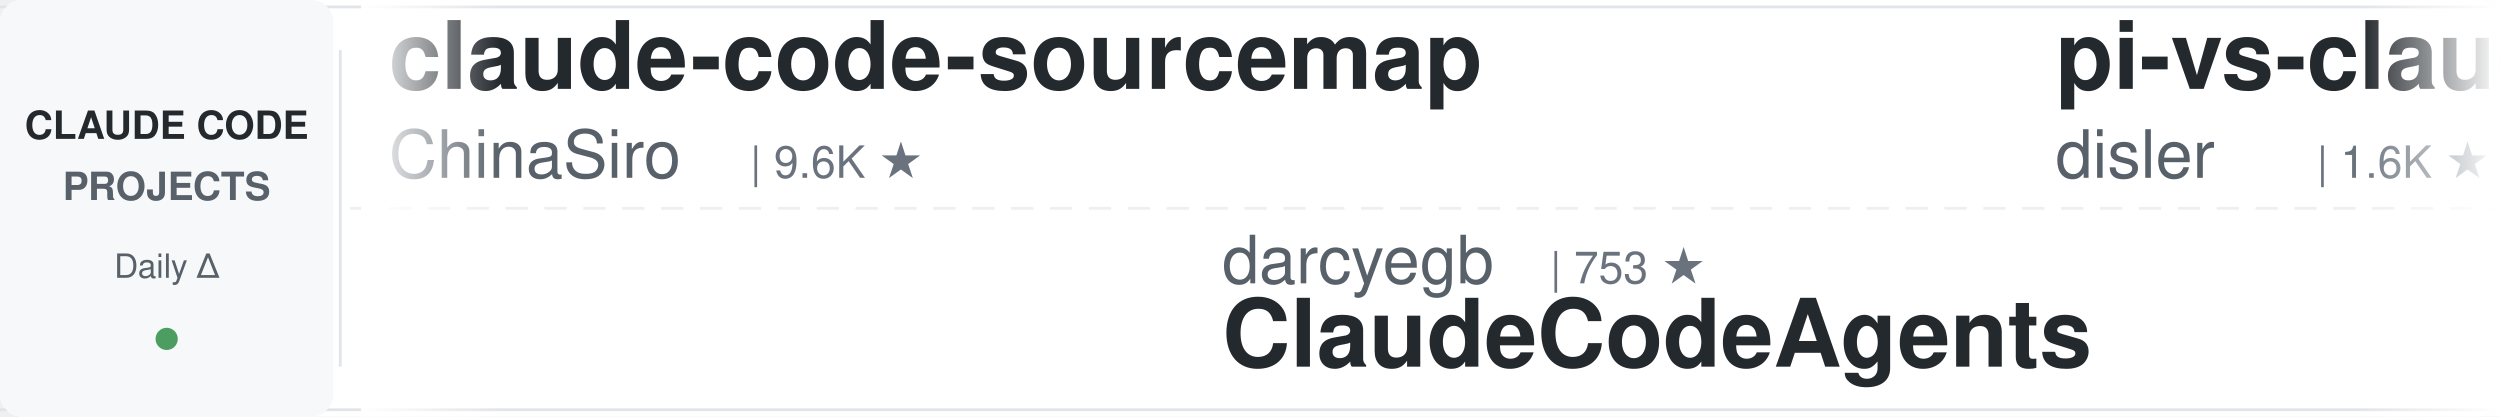
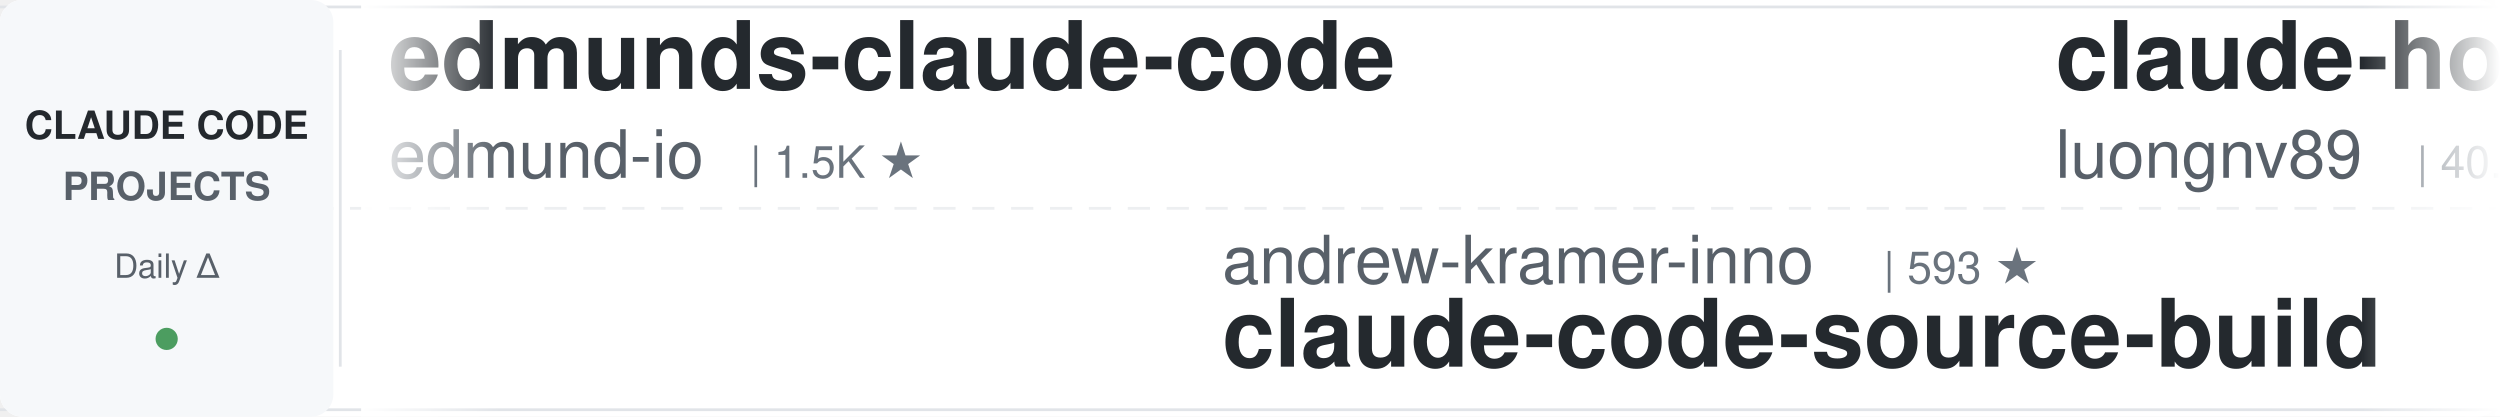
<svg xmlns="http://www.w3.org/2000/svg" width="900" height="150">
  <defs>
    <linearGradient id="awesomeLeftFade" x1="0%" y1="0%" x2="100%" y2="0%">
      <stop offset="0%" style="stop-color:#ffffff;stop-opacity:1" />
      <stop offset="100%" style="stop-color:#ffffff;stop-opacity:0" />
    </linearGradient>
    <linearGradient id="awesomeRightFade" x1="0%" y1="0%" x2="100%" y2="0%">
      <stop offset="0%" style="stop-color:#ffffff;stop-opacity:0" />
      <stop offset="100%" style="stop-color:#ffffff;stop-opacity:1" />
    </linearGradient>
  </defs>
  <rect width="900" height="150" fill="#ffffff" rx="8" />
  <rect x="0" y="2" width="900" height="1" fill="#e1e4e8" />
  <rect x="0" y="147" width="900" height="1" fill="#e1e4e8" />
  <line x1="0" y1="75" x2="900" y2="75" stroke="#e1e4e8" stroke-width="1" stroke-dasharray="8 6" opacity="0.6" />
  <rect x="0" y="0" width="120" height="150" fill="#f6f8fa" rx="8" />
  <text x="60" y="50" font-family="-apple-system, BlinkMacSystemFont, 'Segoe UI', Helvetica, Arial, sans-serif" font-size="14" font-weight="600" fill="#24292e" text-anchor="middle">CLAUDE CODE</text>
  <text x="60" y="72" font-family="-apple-system, BlinkMacSystemFont, 'Segoe UI', Helvetica, Arial, sans-serif" font-size="14" font-weight="600" fill="#586069" text-anchor="middle">PROJECTS</text>
  <text x="60" y="100" font-family="-apple-system, BlinkMacSystemFont, 'Segoe UI', Helvetica, Arial, sans-serif" font-size="12" font-weight="500" fill="#586069" text-anchor="middle">Daily Δ</text>
  <circle cx="60" cy="122" r="4" fill="#22863a" opacity="0.8" />
  <rect x="122" y="18" width="1" height="114" fill="#e1e4e8" />
  <clipPath id="awesomeTickerClip">
    <rect x="130" y="0" width="770" height="150" />
  </clipPath>
  <g clip-path="url(#awesomeTickerClip)">
    <g id="awesomeTickerItems">
      <animateTransform attributeName="transform" attributeType="XML" type="translate" from="0 0" to="-3000 0" dur="54s" repeatCount="indefinite" />
      <g transform="translate(0, 0)">
-         <text x="140" y="32" font-family="-apple-system, BlinkMacSystemFont, 'Segoe UI', Helvetica, Arial, sans-serif" font-size="34" font-weight="600" fill="#24292e">claude-code-sourcemap</text>
-         <text x="140" y="64" font-family="-apple-system, BlinkMacSystemFont, 'Segoe UI', Helvetica, Arial, sans-serif" font-size="24" font-weight="400" fill="#586069">ChinaSiro</text>
-         <text x="270" y="64" font-family="-apple-system, BlinkMacSystemFont, 'Segoe UI', Helvetica, Arial, sans-serif" font-size="16" font-weight="500" fill="#6a737d">| 9.6K ★</text>
+         <text x="140" y="32" font-family="-apple-system, BlinkMacSystemFont, 'Segoe UI', Helvetica, Arial, sans-serif" font-size="34" font-weight="600" fill="#24292e">edmunds-claude-code</text>
+         <text x="140" y="64" font-family="-apple-system, BlinkMacSystemFont, 'Segoe UI', Helvetica, Arial, sans-serif" font-size="24" font-weight="400" fill="#586069">edmund-io</text>
+         <text x="270" y="64" font-family="-apple-system, BlinkMacSystemFont, 'Segoe UI', Helvetica, Arial, sans-serif" font-size="16" font-weight="500" fill="#6a737d">| 1.5K ★</text>
      </g>
      <g transform="translate(300, 0)">
-         <text x="140" y="102" font-family="-apple-system, BlinkMacSystemFont, 'Segoe UI', Helvetica, Arial, sans-serif" font-size="24" font-weight="400" fill="#586069">darcyegb</text>
-         <text x="258" y="102" font-family="-apple-system, BlinkMacSystemFont, 'Segoe UI', Helvetica, Arial, sans-serif" font-size="16" font-weight="500" fill="#6a737d">| 753 ★</text>
-         <text x="140" y="132" font-family="-apple-system, BlinkMacSystemFont, 'Segoe UI', Helvetica, Arial, sans-serif" font-size="34" font-weight="600" fill="#24292e">ClaudeCodeAgents</text>
+         <text x="140" y="102" font-family="-apple-system, BlinkMacSystemFont, 'Segoe UI', Helvetica, Arial, sans-serif" font-size="24" font-weight="400" fill="#586069">andrew-kramer-inno</text>
+         <text x="378" y="102" font-family="-apple-system, BlinkMacSystemFont, 'Segoe UI', Helvetica, Arial, sans-serif" font-size="16" font-weight="500" fill="#6a737d">| 593 ★</text>
+         <text x="140" y="132" font-family="-apple-system, BlinkMacSystemFont, 'Segoe UI', Helvetica, Arial, sans-serif" font-size="34" font-weight="600" fill="#24292e">claude-code-source-build</text>
      </g>
      <g transform="translate(600, 0)">
-         <text x="140" y="32" font-family="-apple-system, BlinkMacSystemFont, 'Segoe UI', Helvetica, Arial, sans-serif" font-size="34" font-weight="600" fill="#24292e">pi-vs-claude-code</text>
-         <text x="140" y="64" font-family="-apple-system, BlinkMacSystemFont, 'Segoe UI', Helvetica, Arial, sans-serif" font-size="24" font-weight="400" fill="#586069">disler</text>
-         <text x="234" y="64" font-family="-apple-system, BlinkMacSystemFont, 'Segoe UI', Helvetica, Arial, sans-serif" font-size="16" font-weight="500" fill="#6a737d">| 1.6K ★</text>
+         <text x="140" y="32" font-family="-apple-system, BlinkMacSystemFont, 'Segoe UI', Helvetica, Arial, sans-serif" font-size="34" font-weight="600" fill="#24292e">claude-howto</text>
+         <text x="140" y="64" font-family="-apple-system, BlinkMacSystemFont, 'Segoe UI', Helvetica, Arial, sans-serif" font-size="24" font-weight="400" fill="#586069">luongnv89</text>
+         <text x="270" y="64" font-family="-apple-system, BlinkMacSystemFont, 'Segoe UI', Helvetica, Arial, sans-serif" font-size="16" font-weight="500" fill="#6a737d">| 40.8K ★</text>
+         <text x="356" y="64" font-family="-apple-system, BlinkMacSystemFont, 'Segoe UI', Helvetica, Arial, sans-serif" font-size="16" font-weight="500" fill="#22863a"> +4</text>
      </g>
      <g transform="translate(900, 0)">
-         <text x="140" y="102" font-family="-apple-system, BlinkMacSystemFont, 'Segoe UI', Helvetica, Arial, sans-serif" font-size="24" font-weight="400" fill="#586069">Pimzino</text>
-         <text x="246" y="102" font-family="-apple-system, BlinkMacSystemFont, 'Segoe UI', Helvetica, Arial, sans-serif" font-size="16" font-weight="500" fill="#6a737d">| 3.8K ★</text>
-         <text x="140" y="132" font-family="-apple-system, BlinkMacSystemFont, 'Segoe UI', Helvetica, Arial, sans-serif" font-size="34" font-weight="600" fill="#24292e">claude-code-spec-workflo...</text>
+         <text x="140" y="102" font-family="-apple-system, BlinkMacSystemFont, 'Segoe UI', Helvetica, Arial, sans-serif" font-size="24" font-weight="400" fill="#586069">huangjia2019</text>
+         <text x="306" y="102" font-family="-apple-system, BlinkMacSystemFont, 'Segoe UI', Helvetica, Arial, sans-serif" font-size="16" font-weight="500" fill="#6a737d">| 1.0K ★</text>
+         <text x="383" y="102" font-family="-apple-system, BlinkMacSystemFont, 'Segoe UI', Helvetica, Arial, sans-serif" font-size="16" font-weight="500" fill="#22863a"> +1</text>
+         <text x="140" y="132" font-family="-apple-system, BlinkMacSystemFont, 'Segoe UI', Helvetica, Arial, sans-serif" font-size="34" font-weight="600" fill="#24292e">claude-code-engineering</text>
      </g>
      <g transform="translate(1200, 0)">
-         <text x="140" y="32" font-family="-apple-system, BlinkMacSystemFont, 'Segoe UI', Helvetica, Arial, sans-serif" font-size="34" font-weight="600" fill="#24292e">claude-code-my-workflow</text>
-         <text x="140" y="64" font-family="-apple-system, BlinkMacSystemFont, 'Segoe UI', Helvetica, Arial, sans-serif" font-size="24" font-weight="400" fill="#586069">pedrohcgs</text>
-         <text x="270" y="64" font-family="-apple-system, BlinkMacSystemFont, 'Segoe UI', Helvetica, Arial, sans-serif" font-size="16" font-weight="500" fill="#6a737d">| 1.4K ★</text>
-         <text x="347" y="64" font-family="-apple-system, BlinkMacSystemFont, 'Segoe UI', Helvetica, Arial, sans-serif" font-size="16" font-weight="500" fill="#22863a"> +1</text>
+         <text x="140" y="32" font-family="-apple-system, BlinkMacSystemFont, 'Segoe UI', Helvetica, Arial, sans-serif" font-size="34" font-weight="600" fill="#24292e">claude-code-rev</text>
+         <text x="140" y="64" font-family="-apple-system, BlinkMacSystemFont, 'Segoe UI', Helvetica, Arial, sans-serif" font-size="24" font-weight="400" fill="#586069">oboard</text>
+         <text x="234" y="64" font-family="-apple-system, BlinkMacSystemFont, 'Segoe UI', Helvetica, Arial, sans-serif" font-size="16" font-weight="500" fill="#6a737d">| 3.3K ★</text>
+         <text x="311" y="64" font-family="-apple-system, BlinkMacSystemFont, 'Segoe UI', Helvetica, Arial, sans-serif" font-size="16" font-weight="500" fill="#22863a"> +1</text>
      </g>
      <g transform="translate(1500, 0)">
-         <text x="140" y="102" font-family="-apple-system, BlinkMacSystemFont, 'Segoe UI', Helvetica, Arial, sans-serif" font-size="24" font-weight="400" fill="#586069">tanbiralam</text>
-         <text x="282" y="102" font-family="-apple-system, BlinkMacSystemFont, 'Segoe UI', Helvetica, Arial, sans-serif" font-size="16" font-weight="500" fill="#6a737d">| 2.1K ★</text>
-         <text x="140" y="132" font-family="-apple-system, BlinkMacSystemFont, 'Segoe UI', Helvetica, Arial, sans-serif" font-size="34" font-weight="600" fill="#24292e">claude-code</text>
+         <text x="140" y="102" font-family="-apple-system, BlinkMacSystemFont, 'Segoe UI', Helvetica, Arial, sans-serif" font-size="24" font-weight="400" fill="#586069">1rgs</text>
+         <text x="210" y="102" font-family="-apple-system, BlinkMacSystemFont, 'Segoe UI', Helvetica, Arial, sans-serif" font-size="16" font-weight="500" fill="#6a737d">| 3.7K ★</text>
+         <text x="140" y="132" font-family="-apple-system, BlinkMacSystemFont, 'Segoe UI', Helvetica, Arial, sans-serif" font-size="34" font-weight="600" fill="#24292e">claude-code-proxy</text>
      </g>
      <g transform="translate(1800, 0)">
-         <text x="140" y="32" font-family="-apple-system, BlinkMacSystemFont, 'Segoe UI', Helvetica, Arial, sans-serif" font-size="34" font-weight="600" fill="#24292e">claude-code-showcase</text>
-         <text x="140" y="64" font-family="-apple-system, BlinkMacSystemFont, 'Segoe UI', Helvetica, Arial, sans-serif" font-size="24" font-weight="400" fill="#586069">ChrisWiles</text>
-         <text x="282" y="64" font-family="-apple-system, BlinkMacSystemFont, 'Segoe UI', Helvetica, Arial, sans-serif" font-size="16" font-weight="500" fill="#6a737d">| 6.0K ★</text>
+         <text x="140" y="32" font-family="-apple-system, BlinkMacSystemFont, 'Segoe UI', Helvetica, Arial, sans-serif" font-size="34" font-weight="600" fill="#24292e">Dive-into-Claude-Code</text>
+         <text x="140" y="64" font-family="-apple-system, BlinkMacSystemFont, 'Segoe UI', Helvetica, Arial, sans-serif" font-size="24" font-weight="400" fill="#586069">VILA-Lab</text>
+         <text x="258" y="64" font-family="-apple-system, BlinkMacSystemFont, 'Segoe UI', Helvetica, Arial, sans-serif" font-size="16" font-weight="500" fill="#6a737d">| 2.0K ★</text>
      </g>
      <g transform="translate(2100, 0)">
-         <text x="140" y="102" font-family="-apple-system, BlinkMacSystemFont, 'Segoe UI', Helvetica, Arial, sans-serif" font-size="24" font-weight="400" fill="#586069">LING71671</text>
-         <text x="270" y="102" font-family="-apple-system, BlinkMacSystemFont, 'Segoe UI', Helvetica, Arial, sans-serif" font-size="16" font-weight="500" fill="#6a737d">| 932 ★</text>
-         <text x="140" y="132" font-family="-apple-system, BlinkMacSystemFont, 'Segoe UI', Helvetica, Arial, sans-serif" font-size="34" font-weight="600" fill="#24292e">Open-ClaudeCode</text>
+         <text x="140" y="102" font-family="-apple-system, BlinkMacSystemFont, 'Segoe UI', Helvetica, Arial, sans-serif" font-size="24" font-weight="400" fill="#586069">zstmfhy</text>
+         <text x="246" y="102" font-family="-apple-system, BlinkMacSystemFont, 'Segoe UI', Helvetica, Arial, sans-serif" font-size="16" font-weight="500" fill="#6a737d">| 190 ★</text>
+         <text x="140" y="132" font-family="-apple-system, BlinkMacSystemFont, 'Segoe UI', Helvetica, Arial, sans-serif" font-size="34" font-weight="600" fill="#24292e">Claude-code</text>
      </g>
      <g transform="translate(2400, 0)">
-         <text x="140" y="32" font-family="-apple-system, BlinkMacSystemFont, 'Segoe UI', Helvetica, Arial, sans-serif" font-size="34" font-weight="600" fill="#24292e">claude-code-source-code-...</text>
-         <text x="140" y="64" font-family="-apple-system, BlinkMacSystemFont, 'Segoe UI', Helvetica, Arial, sans-serif" font-size="24" font-weight="400" fill="#586069">ghuntley</text>
-         <text x="258" y="64" font-family="-apple-system, BlinkMacSystemFont, 'Segoe UI', Helvetica, Arial, sans-serif" font-size="16" font-weight="500" fill="#6a737d">| 987 ★</text>
+         <text x="140" y="32" font-family="-apple-system, BlinkMacSystemFont, 'Segoe UI', Helvetica, Arial, sans-serif" font-size="34" font-weight="600" fill="#24292e">claude-code</text>
+         <text x="140" y="64" font-family="-apple-system, BlinkMacSystemFont, 'Segoe UI', Helvetica, Arial, sans-serif" font-size="24" font-weight="400" fill="#586069">Tinkeringg-Lab</text>
+         <text x="330" y="64" font-family="-apple-system, BlinkMacSystemFont, 'Segoe UI', Helvetica, Arial, sans-serif" font-size="16" font-weight="500" fill="#6a737d">| 211 ★</text>
      </g>
      <g transform="translate(2700, 0)">
-         <text x="140" y="102" font-family="-apple-system, BlinkMacSystemFont, 'Segoe UI', Helvetica, Arial, sans-serif" font-size="24" font-weight="400" fill="#586069">Yeachan-Heo</text>
-         <text x="294" y="102" font-family="-apple-system, BlinkMacSystemFont, 'Segoe UI', Helvetica, Arial, sans-serif" font-size="16" font-weight="500" fill="#6a737d">| 38.3K ★</text>
-         <text x="380" y="102" font-family="-apple-system, BlinkMacSystemFont, 'Segoe UI', Helvetica, Arial, sans-serif" font-size="16" font-weight="500" fill="#22863a"> +7</text>
-         <text x="140" y="132" font-family="-apple-system, BlinkMacSystemFont, 'Segoe UI', Helvetica, Arial, sans-serif" font-size="34" font-weight="600" fill="#24292e">oh-my-claudecode</text>
+         <text x="140" y="102" font-family="-apple-system, BlinkMacSystemFont, 'Segoe UI', Helvetica, Arial, sans-serif" font-size="24" font-weight="400" fill="#586069">multica-ai</text>
+         <text x="282" y="102" font-family="-apple-system, BlinkMacSystemFont, 'Segoe UI', Helvetica, Arial, sans-serif" font-size="16" font-weight="500" fill="#6a737d">| 199.7K ★</text>
+         <text x="377" y="102" font-family="-apple-system, BlinkMacSystemFont, 'Segoe UI', Helvetica, Arial, sans-serif" font-size="16" font-weight="500" fill="#22863a"> +130</text>
+         <text x="140" y="132" font-family="-apple-system, BlinkMacSystemFont, 'Segoe UI', Helvetica, Arial, sans-serif" font-size="34" font-weight="600" fill="#24292e">andrej-karpathy-skills</text>
      </g>
      <g transform="translate(3000, 0)">
-         <text x="140" y="32" font-family="-apple-system, BlinkMacSystemFont, 'Segoe UI', Helvetica, Arial, sans-serif" font-size="34" font-weight="600" fill="#24292e">claude-code-sourcemap</text>
-         <text x="140" y="64" font-family="-apple-system, BlinkMacSystemFont, 'Segoe UI', Helvetica, Arial, sans-serif" font-size="24" font-weight="400" fill="#586069">ChinaSiro</text>
-         <text x="270" y="64" font-family="-apple-system, BlinkMacSystemFont, 'Segoe UI', Helvetica, Arial, sans-serif" font-size="16" font-weight="500" fill="#6a737d">| 9.6K ★</text>
+         <text x="140" y="32" font-family="-apple-system, BlinkMacSystemFont, 'Segoe UI', Helvetica, Arial, sans-serif" font-size="34" font-weight="600" fill="#24292e">edmunds-claude-code</text>
+         <text x="140" y="64" font-family="-apple-system, BlinkMacSystemFont, 'Segoe UI', Helvetica, Arial, sans-serif" font-size="24" font-weight="400" fill="#586069">edmund-io</text>
+         <text x="270" y="64" font-family="-apple-system, BlinkMacSystemFont, 'Segoe UI', Helvetica, Arial, sans-serif" font-size="16" font-weight="500" fill="#6a737d">| 1.5K ★</text>
      </g>
      <g transform="translate(3300, 0)">
-         <text x="140" y="102" font-family="-apple-system, BlinkMacSystemFont, 'Segoe UI', Helvetica, Arial, sans-serif" font-size="24" font-weight="400" fill="#586069">darcyegb</text>
-         <text x="258" y="102" font-family="-apple-system, BlinkMacSystemFont, 'Segoe UI', Helvetica, Arial, sans-serif" font-size="16" font-weight="500" fill="#6a737d">| 753 ★</text>
-         <text x="140" y="132" font-family="-apple-system, BlinkMacSystemFont, 'Segoe UI', Helvetica, Arial, sans-serif" font-size="34" font-weight="600" fill="#24292e">ClaudeCodeAgents</text>
+         <text x="140" y="102" font-family="-apple-system, BlinkMacSystemFont, 'Segoe UI', Helvetica, Arial, sans-serif" font-size="24" font-weight="400" fill="#586069">andrew-kramer-inno</text>
+         <text x="378" y="102" font-family="-apple-system, BlinkMacSystemFont, 'Segoe UI', Helvetica, Arial, sans-serif" font-size="16" font-weight="500" fill="#6a737d">| 593 ★</text>
+         <text x="140" y="132" font-family="-apple-system, BlinkMacSystemFont, 'Segoe UI', Helvetica, Arial, sans-serif" font-size="34" font-weight="600" fill="#24292e">claude-code-source-build</text>
      </g>
      <g transform="translate(3600, 0)">
-         <text x="140" y="32" font-family="-apple-system, BlinkMacSystemFont, 'Segoe UI', Helvetica, Arial, sans-serif" font-size="34" font-weight="600" fill="#24292e">pi-vs-claude-code</text>
-         <text x="140" y="64" font-family="-apple-system, BlinkMacSystemFont, 'Segoe UI', Helvetica, Arial, sans-serif" font-size="24" font-weight="400" fill="#586069">disler</text>
-         <text x="234" y="64" font-family="-apple-system, BlinkMacSystemFont, 'Segoe UI', Helvetica, Arial, sans-serif" font-size="16" font-weight="500" fill="#6a737d">| 1.6K ★</text>
+         <text x="140" y="32" font-family="-apple-system, BlinkMacSystemFont, 'Segoe UI', Helvetica, Arial, sans-serif" font-size="34" font-weight="600" fill="#24292e">claude-howto</text>
+         <text x="140" y="64" font-family="-apple-system, BlinkMacSystemFont, 'Segoe UI', Helvetica, Arial, sans-serif" font-size="24" font-weight="400" fill="#586069">luongnv89</text>
+         <text x="270" y="64" font-family="-apple-system, BlinkMacSystemFont, 'Segoe UI', Helvetica, Arial, sans-serif" font-size="16" font-weight="500" fill="#6a737d">| 40.8K ★</text>
+         <text x="356" y="64" font-family="-apple-system, BlinkMacSystemFont, 'Segoe UI', Helvetica, Arial, sans-serif" font-size="16" font-weight="500" fill="#22863a"> +4</text>
      </g>
      <g transform="translate(3900, 0)">
-         <text x="140" y="102" font-family="-apple-system, BlinkMacSystemFont, 'Segoe UI', Helvetica, Arial, sans-serif" font-size="24" font-weight="400" fill="#586069">Pimzino</text>
-         <text x="246" y="102" font-family="-apple-system, BlinkMacSystemFont, 'Segoe UI', Helvetica, Arial, sans-serif" font-size="16" font-weight="500" fill="#6a737d">| 3.8K ★</text>
-         <text x="140" y="132" font-family="-apple-system, BlinkMacSystemFont, 'Segoe UI', Helvetica, Arial, sans-serif" font-size="34" font-weight="600" fill="#24292e">claude-code-spec-workflo...</text>
+         <text x="140" y="102" font-family="-apple-system, BlinkMacSystemFont, 'Segoe UI', Helvetica, Arial, sans-serif" font-size="24" font-weight="400" fill="#586069">huangjia2019</text>
+         <text x="306" y="102" font-family="-apple-system, BlinkMacSystemFont, 'Segoe UI', Helvetica, Arial, sans-serif" font-size="16" font-weight="500" fill="#6a737d">| 1.0K ★</text>
+         <text x="383" y="102" font-family="-apple-system, BlinkMacSystemFont, 'Segoe UI', Helvetica, Arial, sans-serif" font-size="16" font-weight="500" fill="#22863a"> +1</text>
+         <text x="140" y="132" font-family="-apple-system, BlinkMacSystemFont, 'Segoe UI', Helvetica, Arial, sans-serif" font-size="34" font-weight="600" fill="#24292e">claude-code-engineering</text>
      </g>
    </g>
  </g>
  <rect x="130" y="0" width="50" height="150" fill="url(#awesomeLeftFade)" />
  <rect x="850" y="0" width="50" height="150" fill="url(#awesomeRightFade)" />
</svg>
